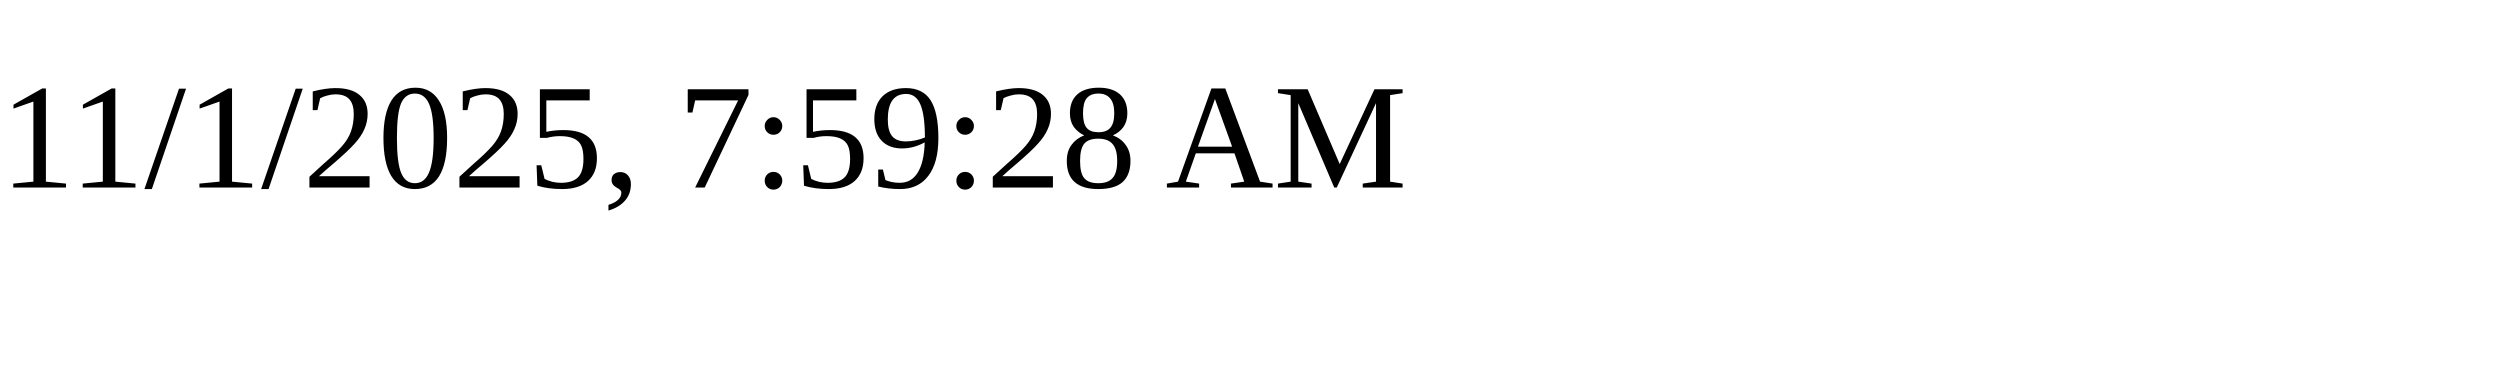
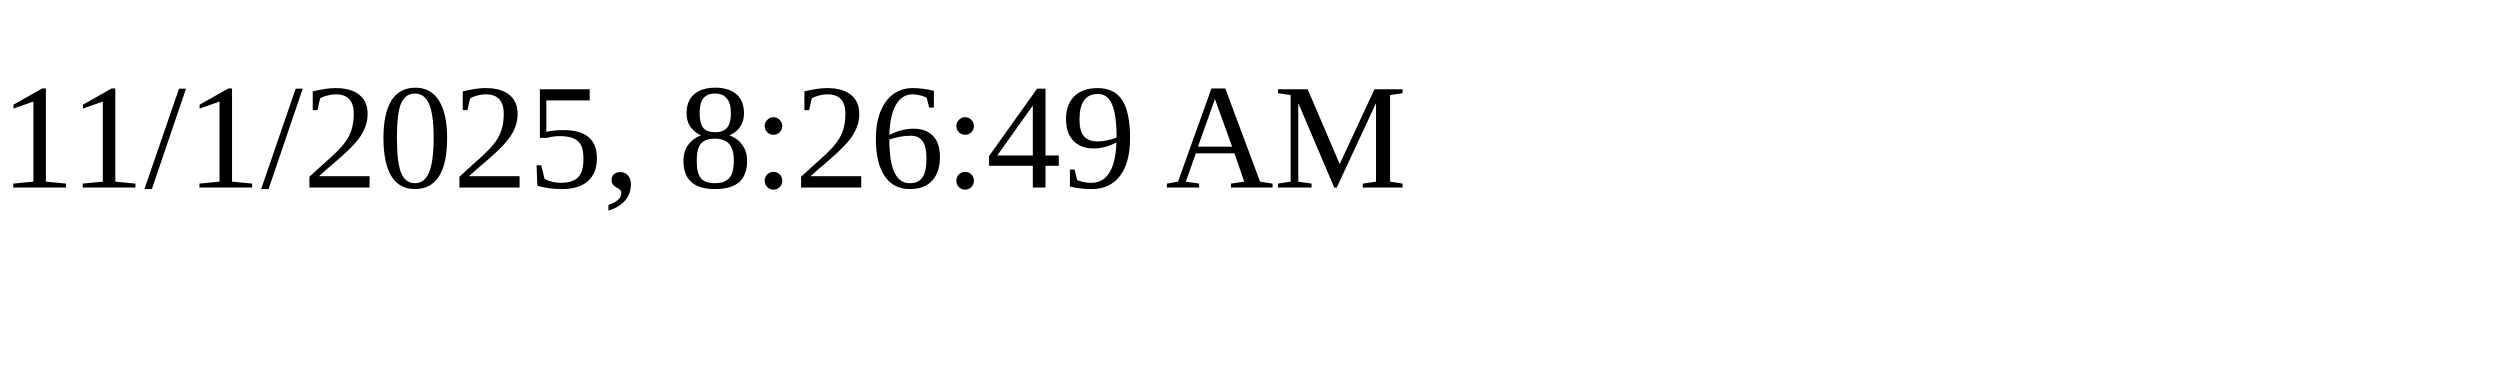
<svg xmlns="http://www.w3.org/2000/svg" height="30" width="200">
-   <text x="0" y="15">11/1/2025, 7:59:28 AM</text>
+   <text x="0" y="15">11/1/2025, 8:26:49 AM</text>
</svg>
